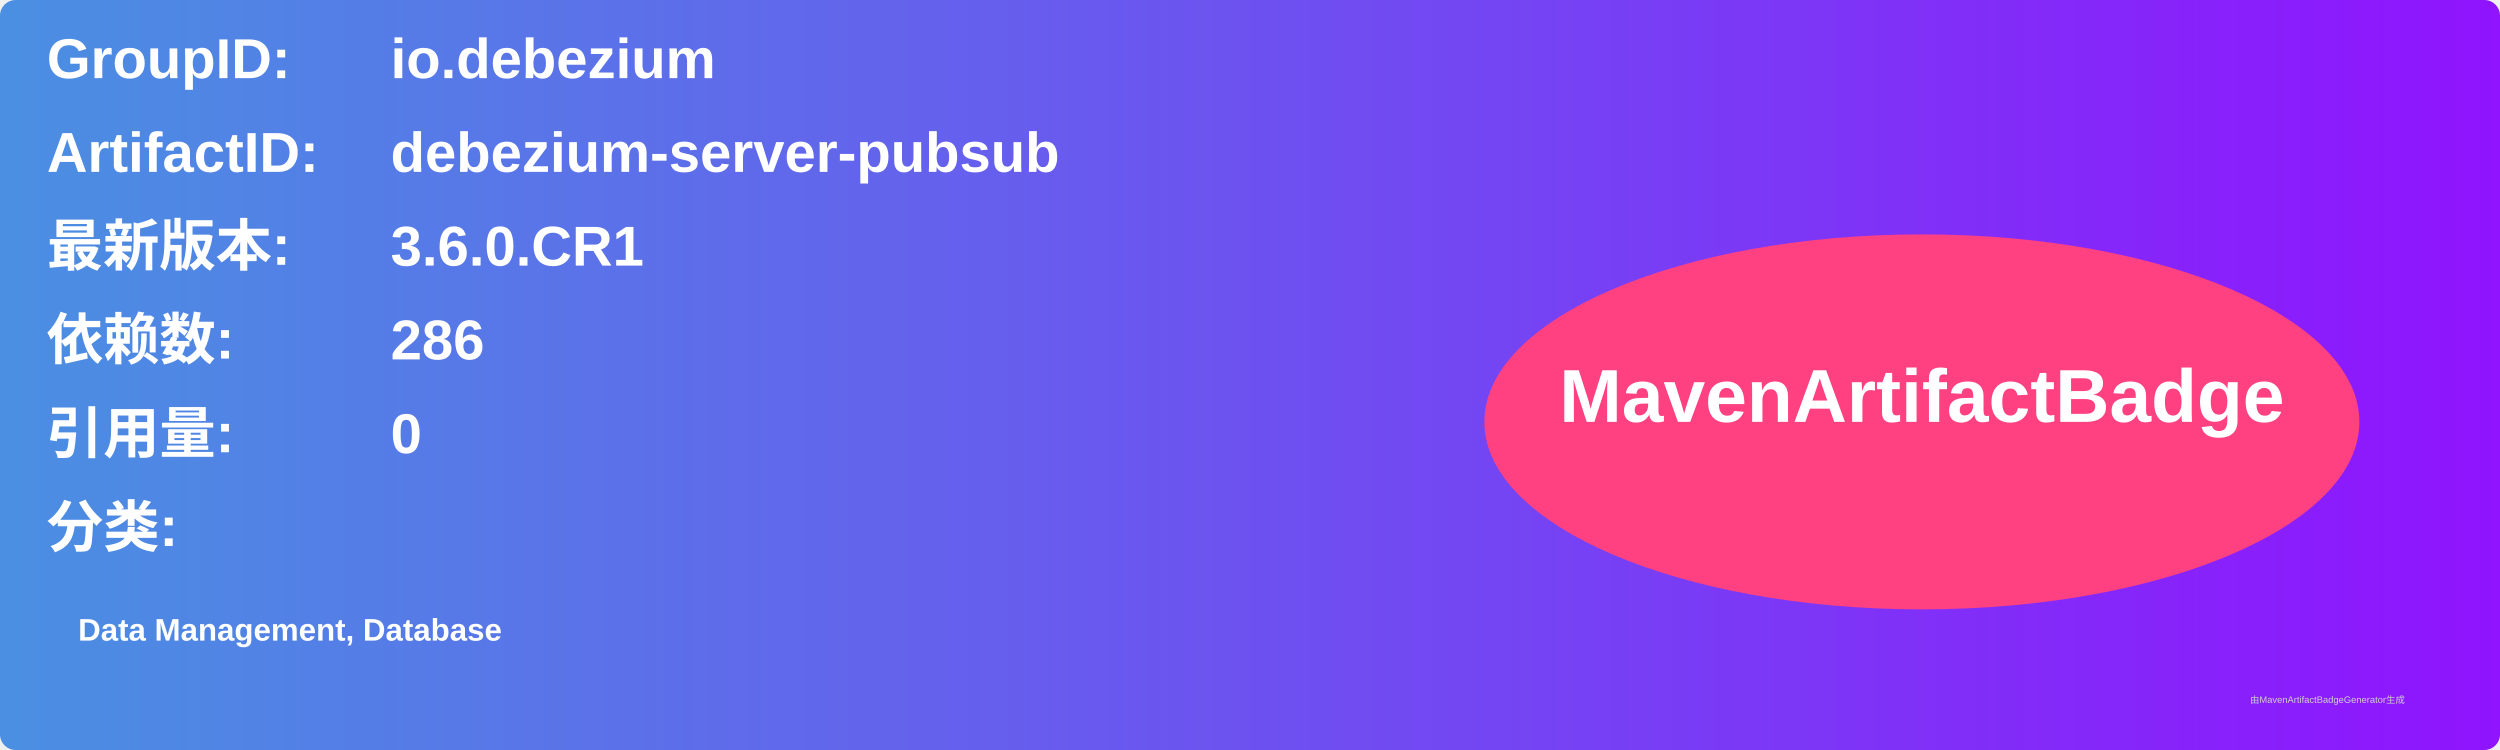
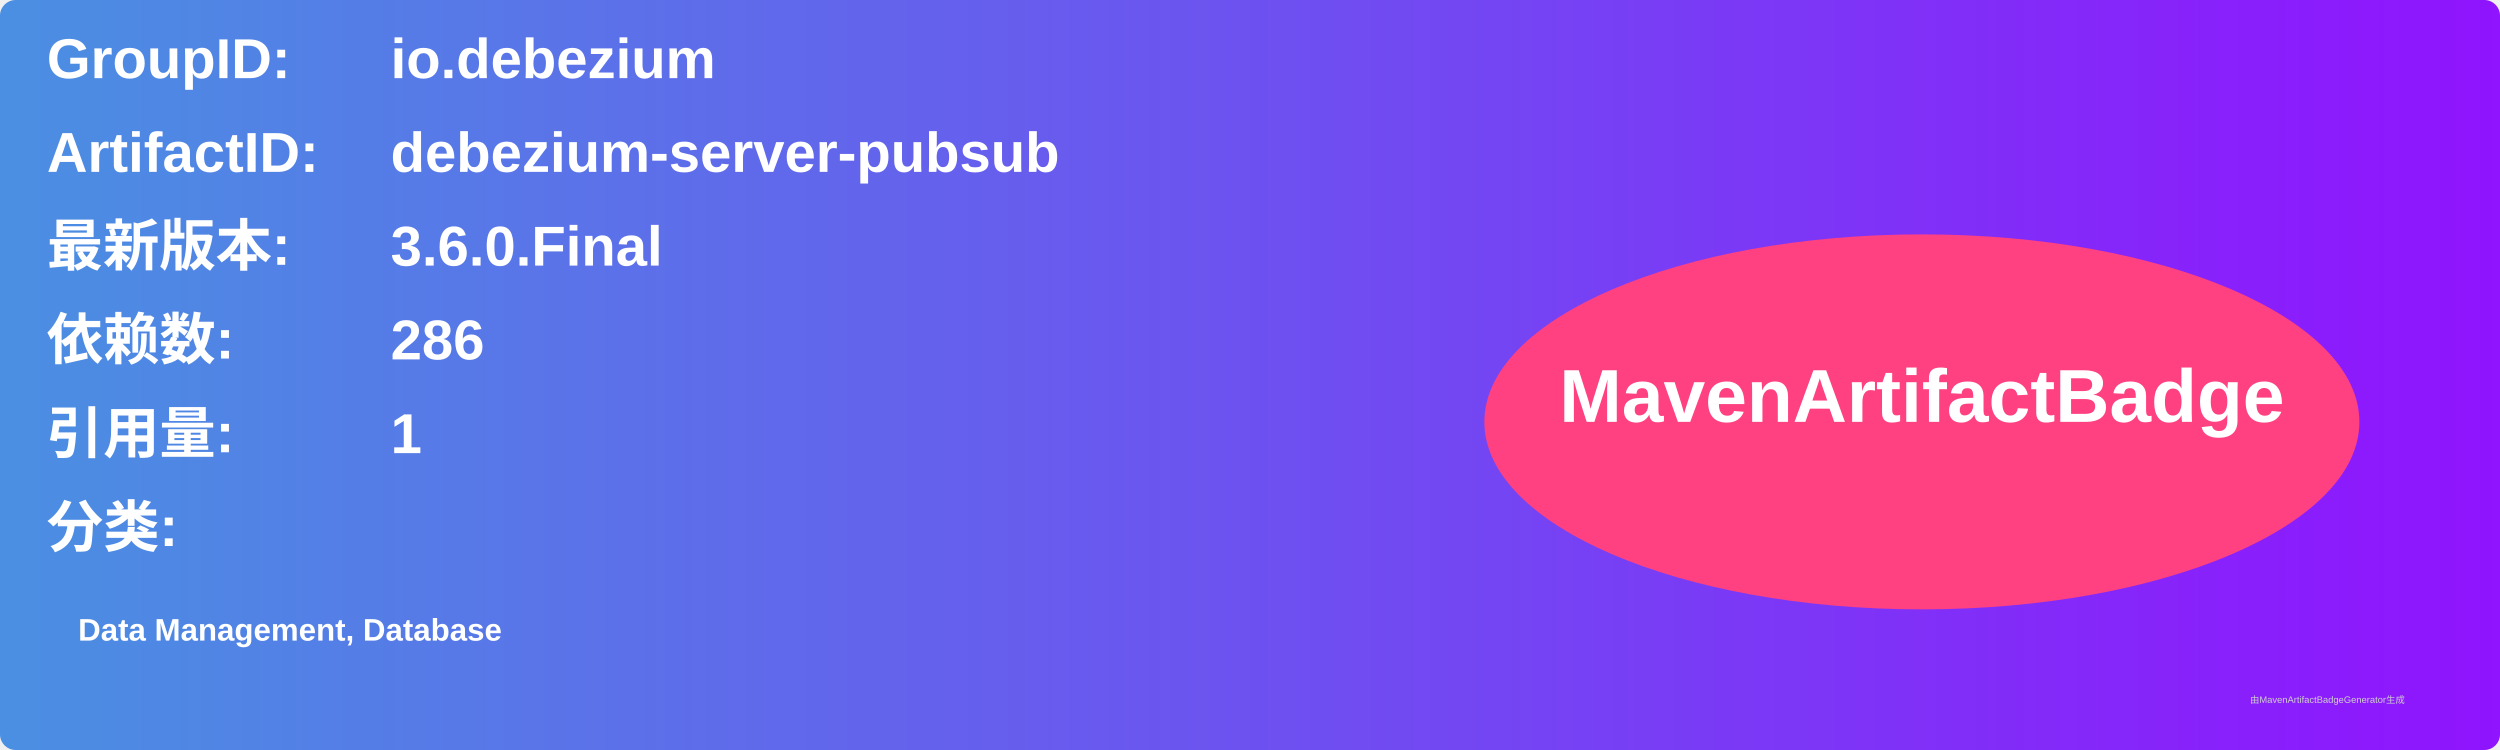
<svg xmlns="http://www.w3.org/2000/svg" width="800" height="240" viewBox="0 0 800 240">
  <linearGradient id="grad" x1="0%" y1="0%" x2="100%" y2="0%">
    <stop offset="0%" stop-color="#4a90e2" />
    <stop offset="100%" stop-color="#9013fe" />
  </linearGradient>
  <rect width="100%" height="100%" rx="5" ry="5" fill="url(#grad)" />
  <g transform="translate(15, 15)">
    <text x="0" y="10" font-family="Arial" font-size="18" fill="white" font-weight="bold" width="260">GroupID:</text>
    <text x="110" y="10" font-family="Arial" font-size="18" fill="white" font-weight="bold" width="460">io.debezium</text>
    <text x="0" y="40" font-family="Arial" font-size="18" fill="white" font-weight="bold" width="260">ArtifactID:</text>
    <text x="110" y="40" font-family="Arial" font-size="18" fill="white" font-weight="bold" width="460">debezium-server-pubsub</text>
    <text x="0" y="70" font-family="Arial" font-size="18" fill="white" font-weight="bold">最新版本:</text>
    <text x="110" y="70" font-family="Arial" font-size="18" fill="white" font-weight="bold">
-       <tspan font-weight="bold">3.6.0.CR1</tspan>
+       <tspan font-weight="bold">3.6.0.Final</tspan>
    </text>
    <text x="0" y="100" font-family="Arial" font-size="18" fill="white" font-weight="bold">依赖数: </text>
    <text x="110" y="100" font-family="Arial" font-size="18" fill="white">
      <tspan font-weight="bold">286</tspan>
    </text>
    <text x="0" y="130" font-family="Arial" font-size="18" fill="white" font-weight="bold">引用量: </text>
    <text x="110" y="130" font-family="Arial" font-size="18" fill="white">
-       <tspan font-weight="bold">0</tspan>
+       <tspan font-weight="bold">1</tspan>
    </text>
    <text x="0" y="160" font-family="Arial" font-size="18" fill="white" font-weight="bold">分类:</text>
    <text x="10" y="190" font-family="Arial" font-size="10" fill="white">
      <tspan font-weight="bold">Data Management, Database</tspan>
    </text>
    <ellipse cx="600" cy="120" rx="140" ry="60" fill="#ff4081" />
    <text x="600" y="120" text-anchor="middle" font-family="Arial" font-size="24" fill="white" font-weight="bold">MavenArtifactBadge</text>
  </g>
  <text x="720" y="225" font-family="Arial" font-size="3" fill="#d0d0d0">由MavenArtifactBadgeGenerator生成</text>
</svg>
